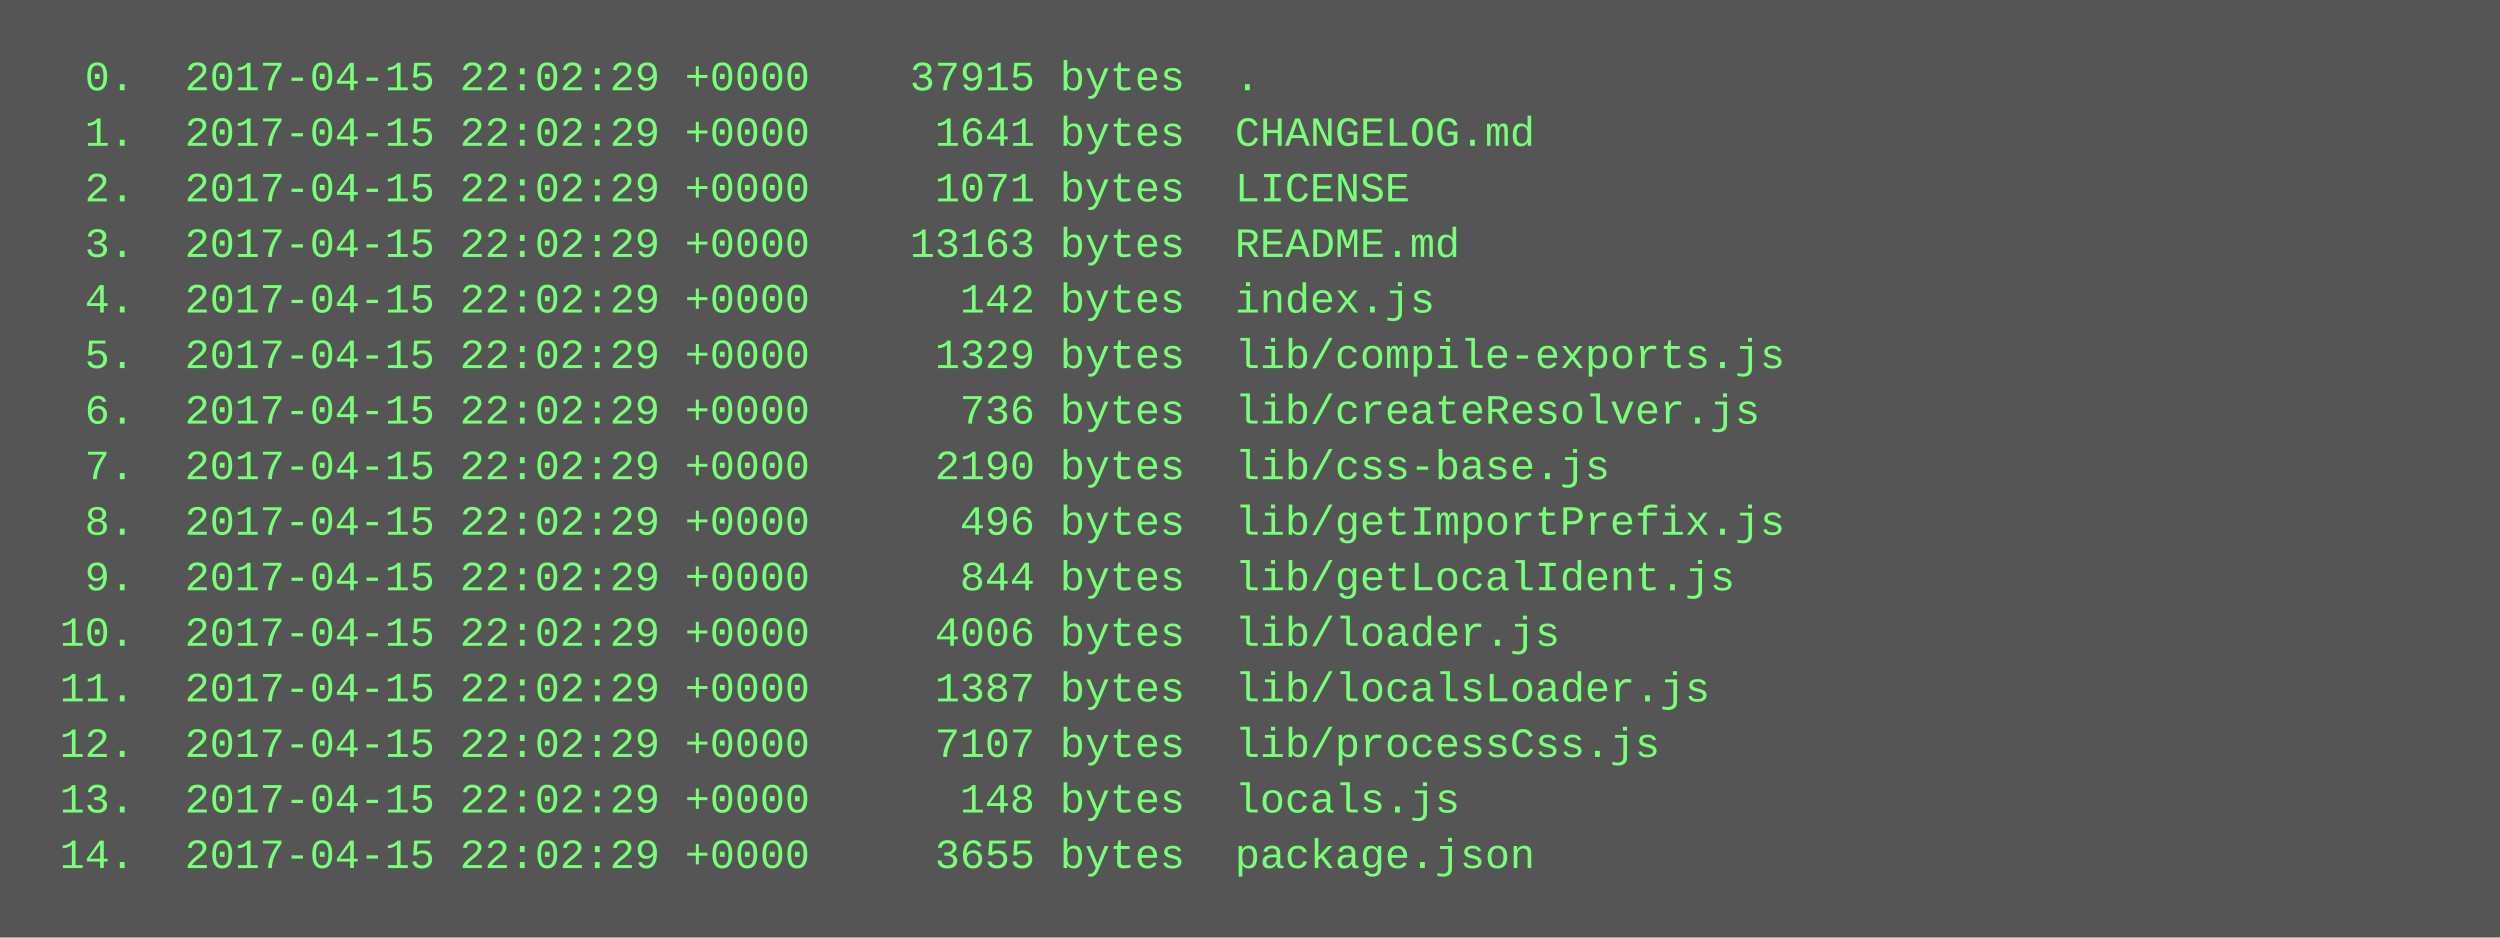
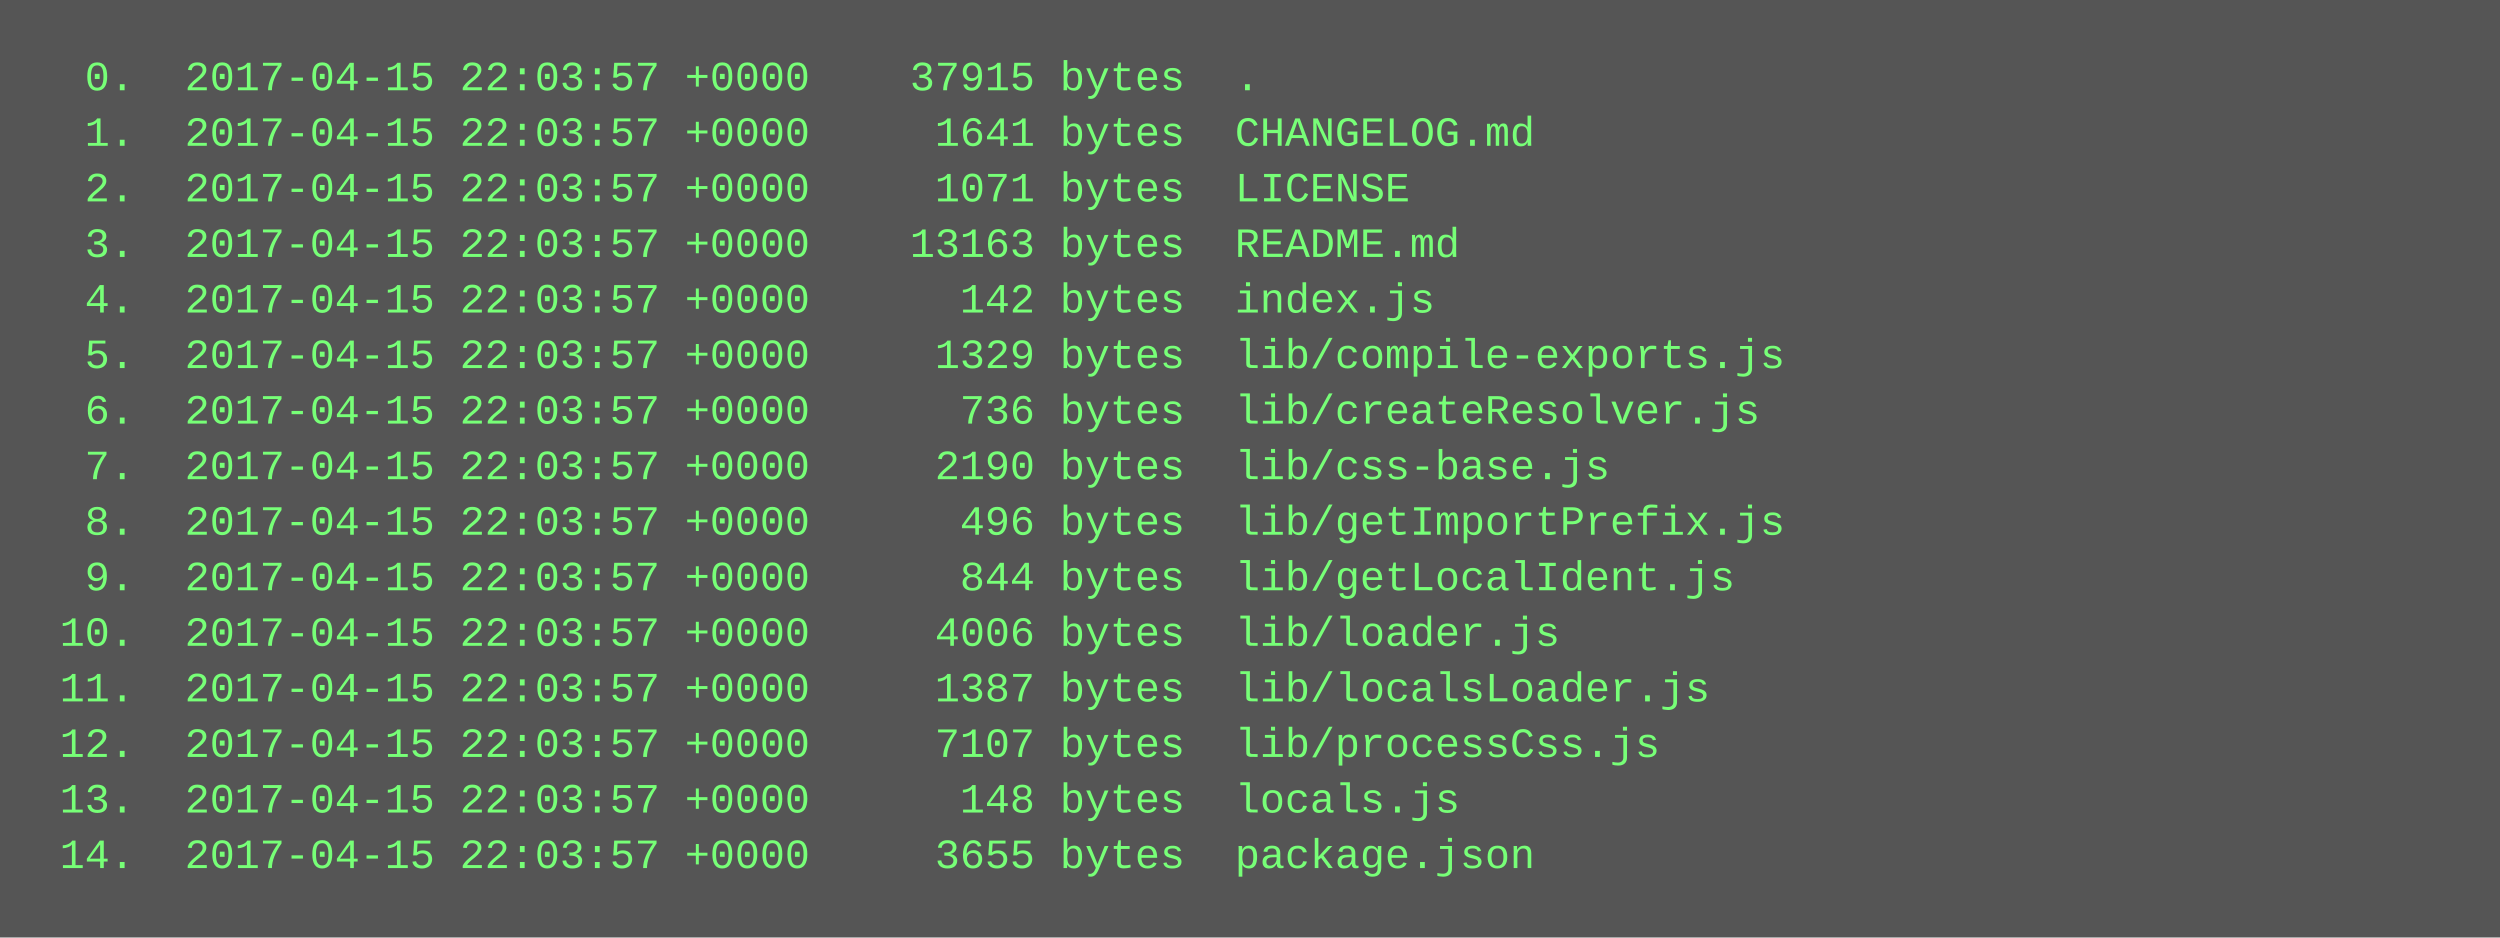
<svg xmlns="http://www.w3.org/2000/svg" height="270" width="720">
  <rect height="270" fill="#555" width="720" />
  <text fill="#7f7" font-family="Courier New" font-size="12" xml:space="preserve">
-     <tspan x="10" y="26">  0.  2017-04-15 22:02:29 +0000    37915 bytes  .</tspan>
-     <tspan x="10" y="42">  1.  2017-04-15 22:02:29 +0000     1641 bytes  CHANGELOG.md</tspan>
-     <tspan x="10" y="58">  2.  2017-04-15 22:02:29 +0000     1071 bytes  LICENSE</tspan>
-     <tspan x="10" y="74">  3.  2017-04-15 22:02:29 +0000    13163 bytes  README.md</tspan>
-     <tspan x="10" y="90">  4.  2017-04-15 22:02:29 +0000      142 bytes  index.js</tspan>
-     <tspan x="10" y="106">  5.  2017-04-15 22:02:29 +0000     1329 bytes  lib/compile-exports.js</tspan>
-     <tspan x="10" y="122">  6.  2017-04-15 22:02:29 +0000      736 bytes  lib/createResolver.js</tspan>
-     <tspan x="10" y="138">  7.  2017-04-15 22:02:29 +0000     2190 bytes  lib/css-base.js</tspan>
-     <tspan x="10" y="154">  8.  2017-04-15 22:02:29 +0000      496 bytes  lib/getImportPrefix.js</tspan>
-     <tspan x="10" y="170">  9.  2017-04-15 22:02:29 +0000      844 bytes  lib/getLocalIdent.js</tspan>
-     <tspan x="10" y="186"> 10.  2017-04-15 22:02:29 +0000     4006 bytes  lib/loader.js</tspan>
-     <tspan x="10" y="202"> 11.  2017-04-15 22:02:29 +0000     1387 bytes  lib/localsLoader.js</tspan>
-     <tspan x="10" y="218"> 12.  2017-04-15 22:02:29 +0000     7107 bytes  lib/processCss.js</tspan>
-     <tspan x="10" y="234"> 13.  2017-04-15 22:02:29 +0000      148 bytes  locals.js</tspan>
-     <tspan x="10" y="250"> 14.  2017-04-15 22:02:29 +0000     3655 bytes  package.json</tspan>
+     <tspan x="10" y="26">  0.  2017-04-15 22:03:57 +0000    37915 bytes  .</tspan>
+     <tspan x="10" y="42">  1.  2017-04-15 22:03:57 +0000     1641 bytes  CHANGELOG.md</tspan>
+     <tspan x="10" y="58">  2.  2017-04-15 22:03:57 +0000     1071 bytes  LICENSE</tspan>
+     <tspan x="10" y="74">  3.  2017-04-15 22:03:57 +0000    13163 bytes  README.md</tspan>
+     <tspan x="10" y="90">  4.  2017-04-15 22:03:57 +0000      142 bytes  index.js</tspan>
+     <tspan x="10" y="106">  5.  2017-04-15 22:03:57 +0000     1329 bytes  lib/compile-exports.js</tspan>
+     <tspan x="10" y="122">  6.  2017-04-15 22:03:57 +0000      736 bytes  lib/createResolver.js</tspan>
+     <tspan x="10" y="138">  7.  2017-04-15 22:03:57 +0000     2190 bytes  lib/css-base.js</tspan>
+     <tspan x="10" y="154">  8.  2017-04-15 22:03:57 +0000      496 bytes  lib/getImportPrefix.js</tspan>
+     <tspan x="10" y="170">  9.  2017-04-15 22:03:57 +0000      844 bytes  lib/getLocalIdent.js</tspan>
+     <tspan x="10" y="186"> 10.  2017-04-15 22:03:57 +0000     4006 bytes  lib/loader.js</tspan>
+     <tspan x="10" y="202"> 11.  2017-04-15 22:03:57 +0000     1387 bytes  lib/localsLoader.js</tspan>
+     <tspan x="10" y="218"> 12.  2017-04-15 22:03:57 +0000     7107 bytes  lib/processCss.js</tspan>
+     <tspan x="10" y="234"> 13.  2017-04-15 22:03:57 +0000      148 bytes  locals.js</tspan>
+     <tspan x="10" y="250"> 14.  2017-04-15 22:03:57 +0000     3655 bytes  package.json</tspan>
  </text>
</svg>
